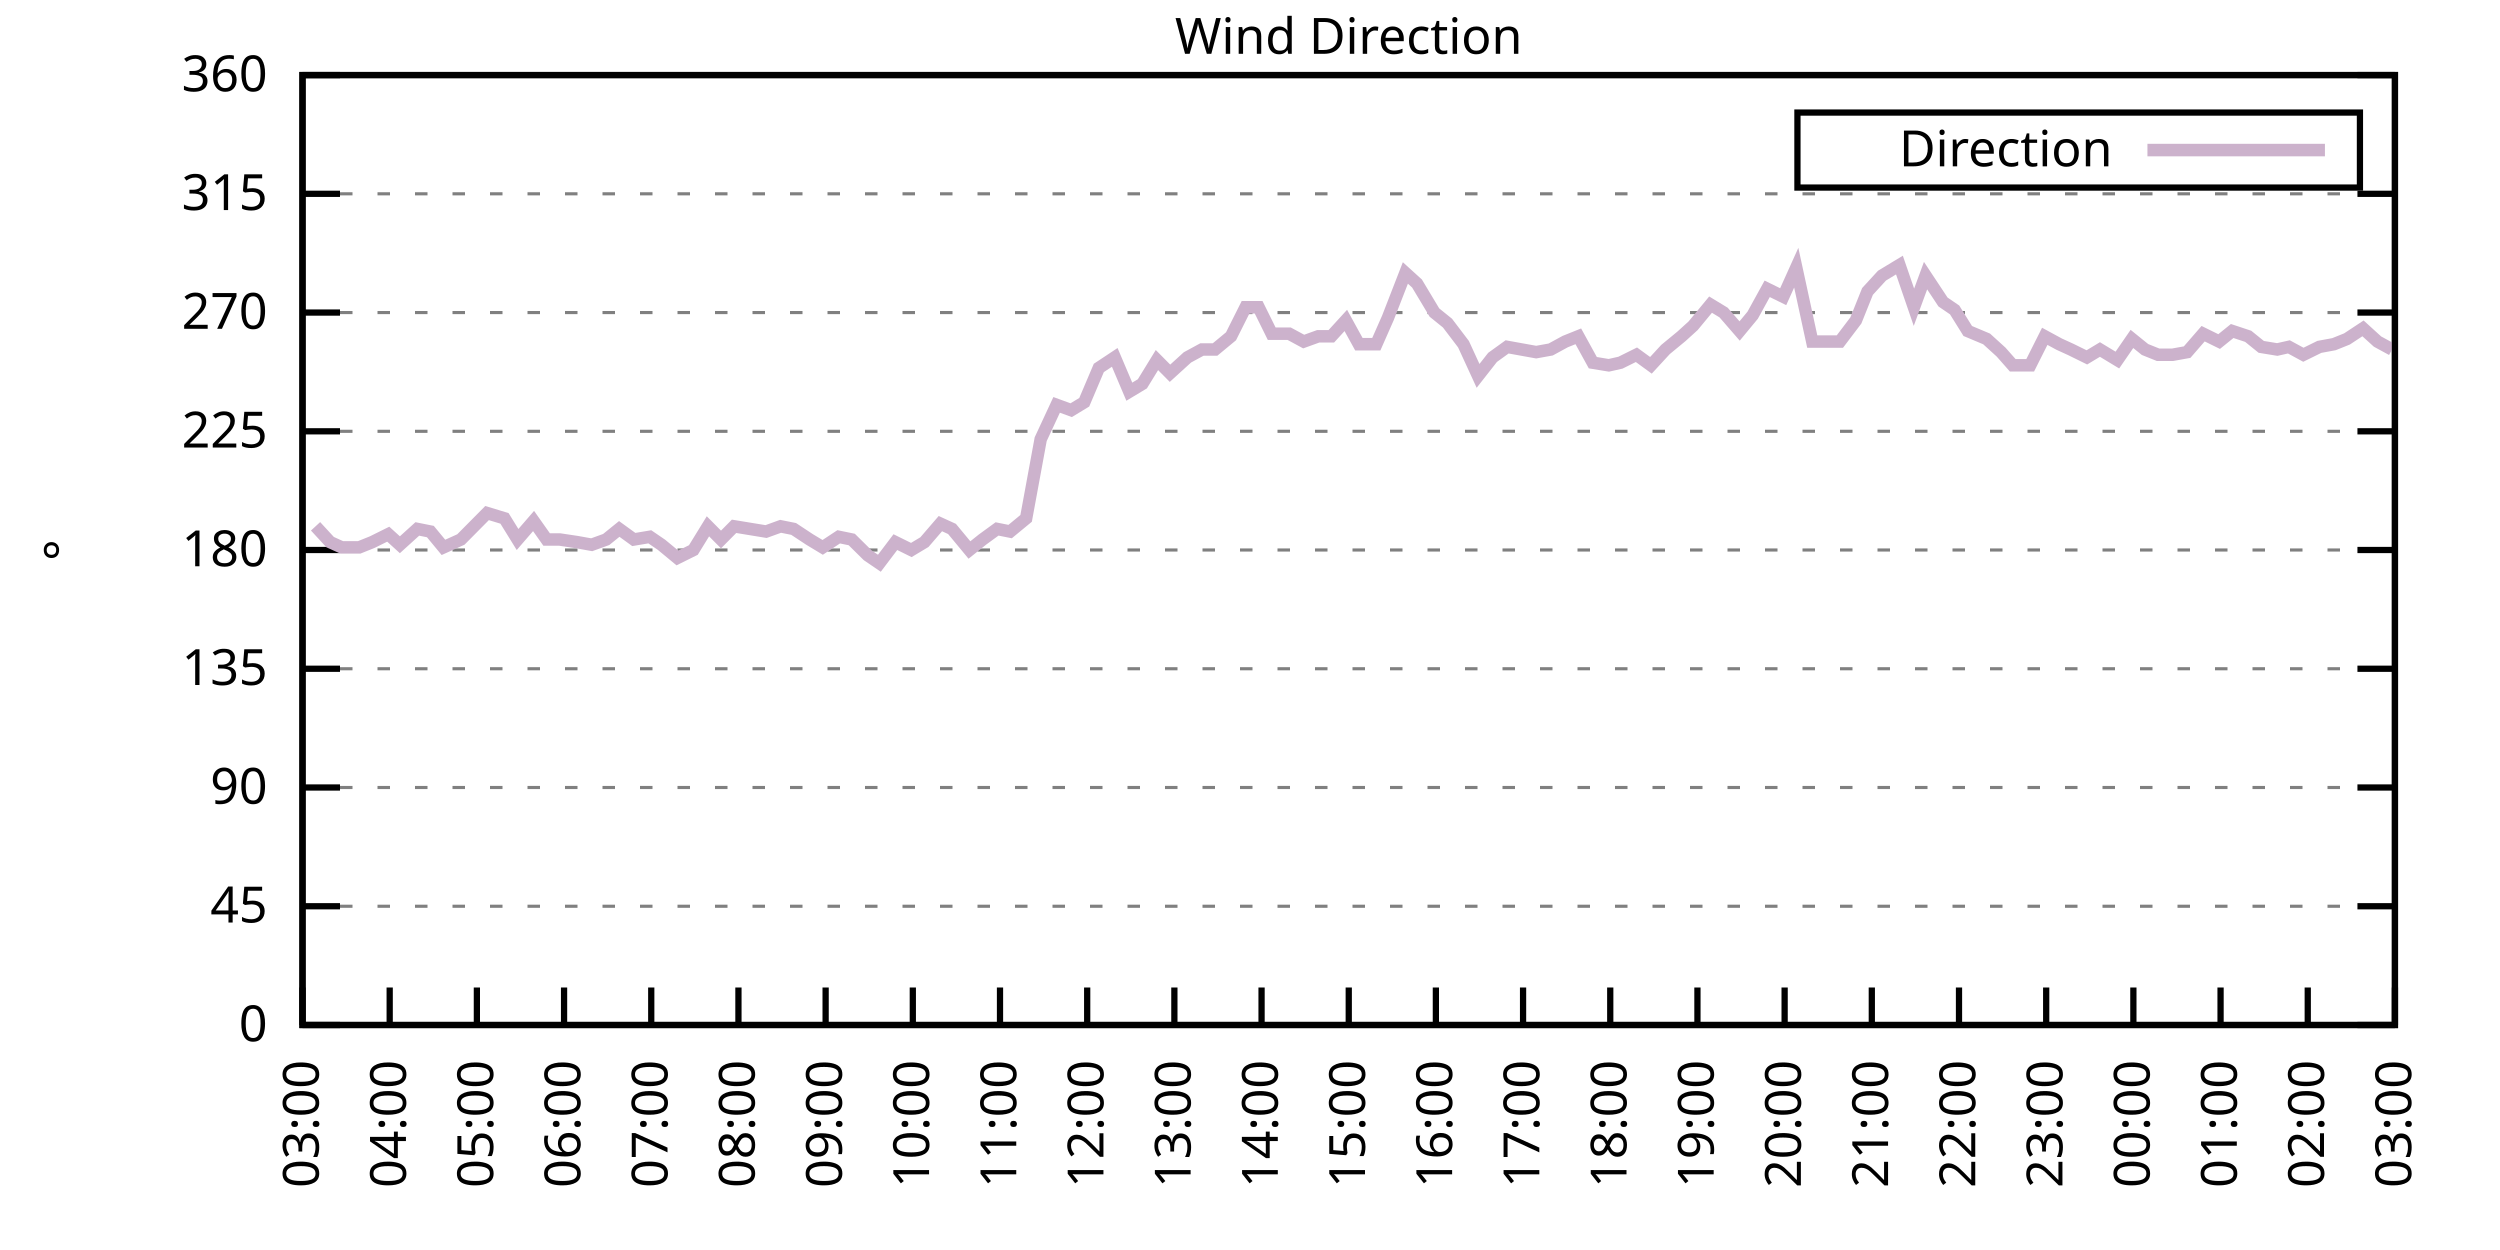
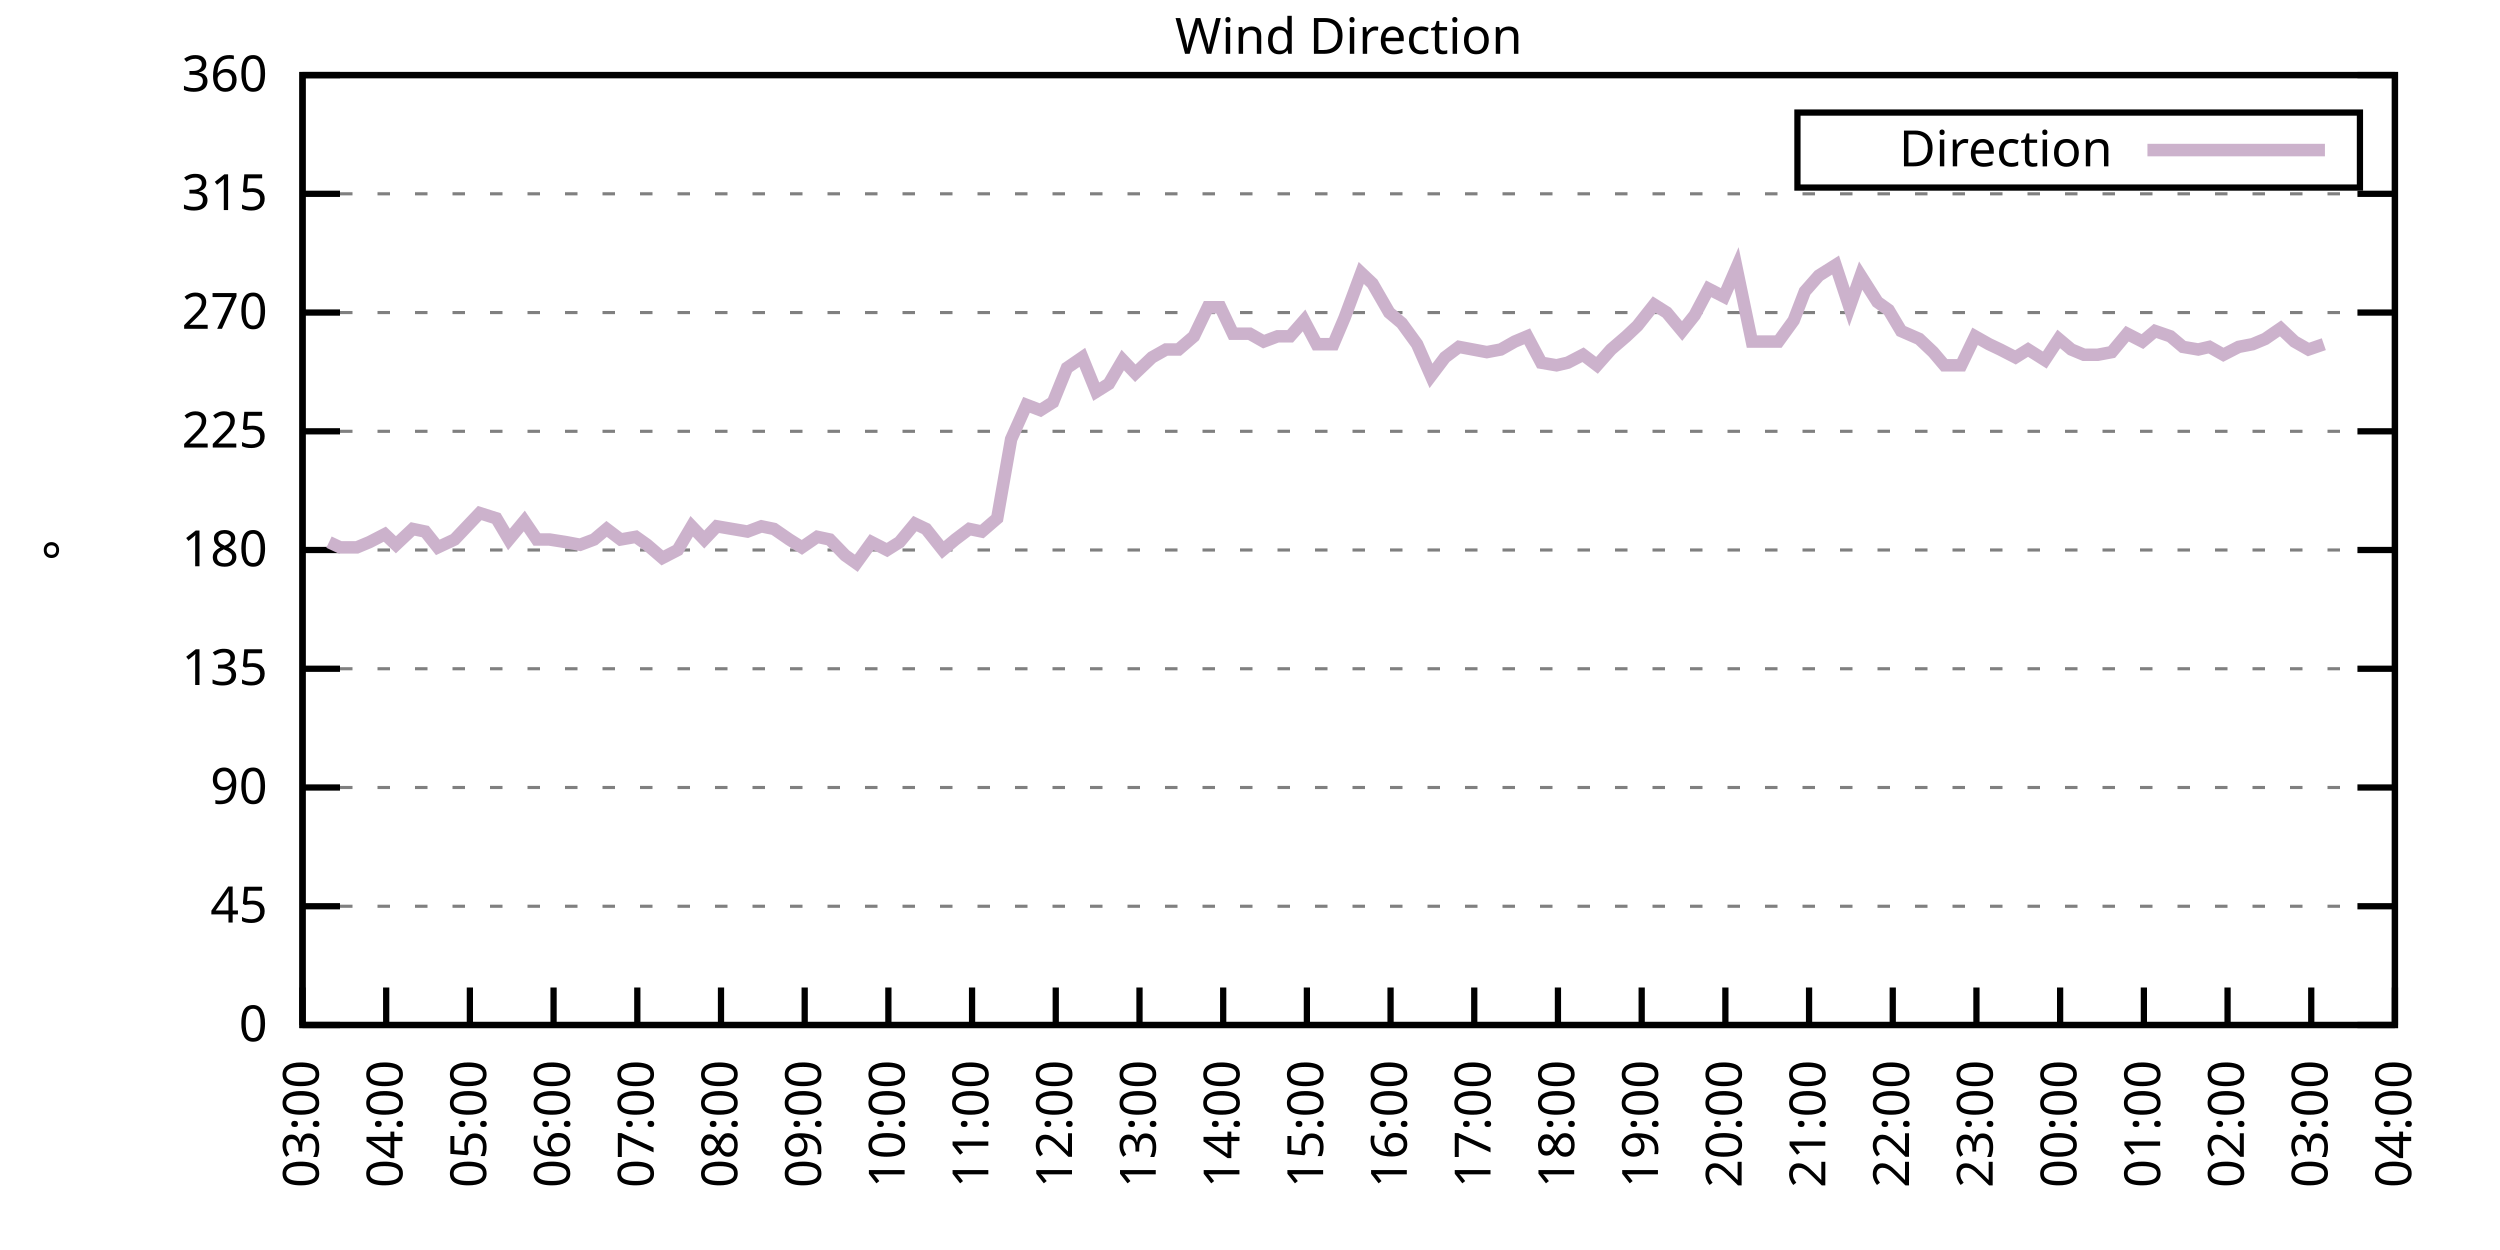
<svg xmlns="http://www.w3.org/2000/svg" xmlns:xlink="http://www.w3.org/1999/xlink" width="400" height="200" viewBox="0 0 400 200">
  <g id="gnuplot_canvas">
    <rect x="0" y="0" width="400" height="200" fill="none" />
    <defs>
      <circle id="gpDot" r="0.5" stroke-width="0.5" stroke="currentColor" />
      <path id="gpPt0" stroke-width="0.333" stroke="currentColor" d="M-1,0 h2 M0,-1 v2" />
      <path id="gpPt1" stroke-width="0.333" stroke="currentColor" d="M-1,-1 L1,1 M1,-1 L-1,1" />
      <path id="gpPt2" stroke-width="0.333" stroke="currentColor" d="M-1,0 L1,0 M0,-1 L0,1 M-1,-1 L1,1 M-1,1 L1,-1" />
      <rect id="gpPt3" stroke-width="0.333" stroke="currentColor" x="-1" y="-1" width="2" height="2" />
      <rect id="gpPt4" stroke-width="0.333" stroke="currentColor" fill="currentColor" x="-1" y="-1" width="2" height="2" />
      <circle id="gpPt5" stroke-width="0.333" stroke="currentColor" cx="0" cy="0" r="1" />
      <use xlink:href="#gpPt5" id="gpPt6" fill="currentColor" stroke="none" />
      <path id="gpPt7" stroke-width="0.333" stroke="currentColor" d="M0,-1.33 L-1.33,0.67 L1.33,0.67 z" />
      <use xlink:href="#gpPt7" id="gpPt8" fill="currentColor" stroke="none" />
      <use xlink:href="#gpPt7" id="gpPt9" stroke="currentColor" transform="rotate(180)" />
      <use xlink:href="#gpPt9" id="gpPt10" fill="currentColor" stroke="none" />
      <use xlink:href="#gpPt3" id="gpPt11" stroke="currentColor" transform="rotate(45)" />
      <use xlink:href="#gpPt11" id="gpPt12" fill="currentColor" stroke="none" />
      <path id="gpPt13" stroke-width="0.333" stroke="currentColor" d="M0,1.330 L1.265,0.411 L0.782,-1.067 L-0.782,-1.076 L-1.265,0.411 z" />
      <use xlink:href="#gpPt13" id="gpPt14" fill="currentColor" stroke="none" />
      <filter id="textbox" filterUnits="objectBoundingBox" x="0" y="0" height="1" width="1">
        <feFlood flood-color="white" flood-opacity="1" result="bgnd" />
        <feComposite in="SourceGraphic" in2="bgnd" operator="atop" />
      </filter>
      <filter id="greybox" filterUnits="objectBoundingBox" x="0" y="0" height="1" width="1">
        <feFlood flood-color="lightgrey" flood-opacity="1" result="grey" />
        <feComposite in="SourceGraphic" in2="grey" operator="atop" />
      </filter>
    </defs>
    <g fill="none" color="white" stroke="currentColor" stroke-width="1.00" stroke-linecap="butt" stroke-linejoin="miter">
</g>
    <g fill="none" color="black" stroke="currentColor" stroke-width="1.00" stroke-linecap="butt" stroke-linejoin="miter">
      <g stroke="none" shape-rendering="crispEdges">
        <polygon fill="rgb(255, 255, 255)" points="48.40,164.00 383.18,164.00 383.18,12.02 48.40,12.02 " />
      </g>
    </g>
    <g fill="none" color="black" stroke="currentColor" stroke-width="1.00" stroke-linecap="butt" stroke-linejoin="miter">
</g>
    <g fill="none" color="black" stroke="black" stroke-width="0.50" stroke-linecap="butt" stroke-linejoin="miter">
</g>
    <g fill="none" color="gray" stroke="currentColor" stroke-width="0.50" stroke-linecap="butt" stroke-linejoin="miter">
      <path stroke="gray" stroke-dasharray="2,4" class="gridline" d="M48.40,164.00 L383.19,164.00  " />
    </g>
    <g fill="none" color="gray" stroke="gray" stroke-width="1.00" stroke-linecap="butt" stroke-linejoin="miter">
</g>
    <g fill="none" color="black" stroke="currentColor" stroke-width="1.00" stroke-linecap="butt" stroke-linejoin="miter">
      <path stroke="black" d="M48.40,164.00 L54.40,164.00 M383.19,164.00 L377.19,164.00  " />
      <g transform="translate(42.80,166.60)" stroke="none" fill="black" font-family="Sans" font-size="8.00" text-anchor="end">
        <text>
          <tspan font-family="Sans"> 0</tspan>
        </text>
      </g>
    </g>
    <g fill="none" color="black" stroke="currentColor" stroke-width="1.00" stroke-linecap="butt" stroke-linejoin="miter">
</g>
    <g fill="none" color="black" stroke="black" stroke-width="0.50" stroke-linecap="butt" stroke-linejoin="miter">
</g>
    <g fill="none" color="gray" stroke="currentColor" stroke-width="0.50" stroke-linecap="butt" stroke-linejoin="miter">
      <path stroke="gray" stroke-dasharray="2,4" class="gridline" d="M48.40,145.00 L383.19,145.00  " />
    </g>
    <g fill="none" color="gray" stroke="gray" stroke-width="1.00" stroke-linecap="butt" stroke-linejoin="miter">
</g>
    <g fill="none" color="black" stroke="currentColor" stroke-width="1.00" stroke-linecap="butt" stroke-linejoin="miter">
      <path stroke="black" d="M48.40,145.00 L54.40,145.00 M383.19,145.00 L377.19,145.00  " />
      <g transform="translate(42.80,147.60)" stroke="none" fill="black" font-family="Sans" font-size="8.00" text-anchor="end">
        <text>
          <tspan font-family="Sans"> 45</tspan>
        </text>
      </g>
    </g>
    <g fill="none" color="black" stroke="currentColor" stroke-width="1.00" stroke-linecap="butt" stroke-linejoin="miter">
</g>
    <g fill="none" color="black" stroke="black" stroke-width="0.50" stroke-linecap="butt" stroke-linejoin="miter">
</g>
    <g fill="none" color="gray" stroke="currentColor" stroke-width="0.50" stroke-linecap="butt" stroke-linejoin="miter">
      <path stroke="gray" stroke-dasharray="2,4" class="gridline" d="M48.40,126.00 L383.19,126.00  " />
    </g>
    <g fill="none" color="gray" stroke="gray" stroke-width="1.00" stroke-linecap="butt" stroke-linejoin="miter">
</g>
    <g fill="none" color="black" stroke="currentColor" stroke-width="1.00" stroke-linecap="butt" stroke-linejoin="miter">
      <path stroke="black" d="M48.40,126.00 L54.40,126.00 M383.19,126.00 L377.19,126.00  " />
      <g transform="translate(42.80,128.60)" stroke="none" fill="black" font-family="Sans" font-size="8.00" text-anchor="end">
        <text>
          <tspan font-family="Sans"> 90</tspan>
        </text>
      </g>
    </g>
    <g fill="none" color="black" stroke="currentColor" stroke-width="1.00" stroke-linecap="butt" stroke-linejoin="miter">
</g>
    <g fill="none" color="black" stroke="black" stroke-width="0.50" stroke-linecap="butt" stroke-linejoin="miter">
</g>
    <g fill="none" color="gray" stroke="currentColor" stroke-width="0.50" stroke-linecap="butt" stroke-linejoin="miter">
      <path stroke="gray" stroke-dasharray="2,4" class="gridline" d="M48.40,107.00 L383.19,107.00  " />
    </g>
    <g fill="none" color="gray" stroke="gray" stroke-width="1.00" stroke-linecap="butt" stroke-linejoin="miter">
</g>
    <g fill="none" color="black" stroke="currentColor" stroke-width="1.00" stroke-linecap="butt" stroke-linejoin="miter">
      <path stroke="black" d="M48.40,107.00 L54.40,107.00 M383.19,107.00 L377.19,107.00  " />
      <g transform="translate(42.80,109.60)" stroke="none" fill="black" font-family="Sans" font-size="8.00" text-anchor="end">
        <text>
          <tspan font-family="Sans"> 135</tspan>
        </text>
      </g>
    </g>
    <g fill="none" color="black" stroke="currentColor" stroke-width="1.00" stroke-linecap="butt" stroke-linejoin="miter">
</g>
    <g fill="none" color="black" stroke="black" stroke-width="0.50" stroke-linecap="butt" stroke-linejoin="miter">
</g>
    <g fill="none" color="gray" stroke="currentColor" stroke-width="0.50" stroke-linecap="butt" stroke-linejoin="miter">
      <path stroke="gray" stroke-dasharray="2,4" class="gridline" d="M48.40,88.00 L383.19,88.00  " />
    </g>
    <g fill="none" color="gray" stroke="gray" stroke-width="1.00" stroke-linecap="butt" stroke-linejoin="miter">
</g>
    <g fill="none" color="black" stroke="currentColor" stroke-width="1.00" stroke-linecap="butt" stroke-linejoin="miter">
      <path stroke="black" d="M48.40,88.00 L54.40,88.00 M383.19,88.00 L377.19,88.00  " />
      <g transform="translate(42.80,90.60)" stroke="none" fill="black" font-family="Sans" font-size="8.00" text-anchor="end">
        <text>
          <tspan font-family="Sans"> 180</tspan>
        </text>
      </g>
    </g>
    <g fill="none" color="black" stroke="currentColor" stroke-width="1.00" stroke-linecap="butt" stroke-linejoin="miter">
</g>
    <g fill="none" color="black" stroke="black" stroke-width="0.50" stroke-linecap="butt" stroke-linejoin="miter">
</g>
    <g fill="none" color="gray" stroke="currentColor" stroke-width="0.50" stroke-linecap="butt" stroke-linejoin="miter">
      <path stroke="gray" stroke-dasharray="2,4" class="gridline" d="M48.40,69.01 L383.19,69.01  " />
    </g>
    <g fill="none" color="gray" stroke="gray" stroke-width="1.00" stroke-linecap="butt" stroke-linejoin="miter">
</g>
    <g fill="none" color="black" stroke="currentColor" stroke-width="1.00" stroke-linecap="butt" stroke-linejoin="miter">
      <path stroke="black" d="M48.40,69.01 L54.40,69.01 M383.19,69.01 L377.19,69.01  " />
      <g transform="translate(42.80,71.61)" stroke="none" fill="black" font-family="Sans" font-size="8.00" text-anchor="end">
        <text>
          <tspan font-family="Sans"> 225</tspan>
        </text>
      </g>
    </g>
    <g fill="none" color="black" stroke="currentColor" stroke-width="1.00" stroke-linecap="butt" stroke-linejoin="miter">
</g>
    <g fill="none" color="black" stroke="black" stroke-width="0.50" stroke-linecap="butt" stroke-linejoin="miter">
</g>
    <g fill="none" color="gray" stroke="currentColor" stroke-width="0.50" stroke-linecap="butt" stroke-linejoin="miter">
      <path stroke="gray" stroke-dasharray="2,4" class="gridline" d="M48.40,50.01 L383.19,50.01  " />
    </g>
    <g fill="none" color="gray" stroke="gray" stroke-width="1.00" stroke-linecap="butt" stroke-linejoin="miter">
</g>
    <g fill="none" color="black" stroke="currentColor" stroke-width="1.00" stroke-linecap="butt" stroke-linejoin="miter">
      <path stroke="black" d="M48.40,50.01 L54.40,50.01 M383.19,50.01 L377.19,50.01  " />
      <g transform="translate(42.80,52.61)" stroke="none" fill="black" font-family="Sans" font-size="8.00" text-anchor="end">
        <text>
          <tspan font-family="Sans"> 270</tspan>
        </text>
      </g>
    </g>
    <g fill="none" color="black" stroke="currentColor" stroke-width="1.00" stroke-linecap="butt" stroke-linejoin="miter">
</g>
    <g fill="none" color="black" stroke="black" stroke-width="0.50" stroke-linecap="butt" stroke-linejoin="miter">
</g>
    <g fill="none" color="gray" stroke="currentColor" stroke-width="0.50" stroke-linecap="butt" stroke-linejoin="miter">
      <path stroke="gray" stroke-dasharray="2,4" class="gridline" d="M48.40,31.01 L383.19,31.01  " />
    </g>
    <g fill="none" color="gray" stroke="gray" stroke-width="1.00" stroke-linecap="butt" stroke-linejoin="miter">
</g>
    <g fill="none" color="black" stroke="currentColor" stroke-width="1.00" stroke-linecap="butt" stroke-linejoin="miter">
      <path stroke="black" d="M48.40,31.01 L54.40,31.01 M383.19,31.01 L377.19,31.01  " />
      <g transform="translate(42.80,33.61)" stroke="none" fill="black" font-family="Sans" font-size="8.00" text-anchor="end">
        <text>
          <tspan font-family="Sans"> 315</tspan>
        </text>
      </g>
    </g>
    <g fill="none" color="black" stroke="currentColor" stroke-width="1.00" stroke-linecap="butt" stroke-linejoin="miter">
</g>
    <g fill="none" color="black" stroke="black" stroke-width="0.50" stroke-linecap="butt" stroke-linejoin="miter">
</g>
    <g fill="none" color="gray" stroke="currentColor" stroke-width="0.50" stroke-linecap="butt" stroke-linejoin="miter">
      <path stroke="gray" stroke-dasharray="2,4" class="gridline" d="M48.40,12.01 L383.19,12.01  " />
    </g>
    <g fill="none" color="gray" stroke="gray" stroke-width="1.00" stroke-linecap="butt" stroke-linejoin="miter">
</g>
    <g fill="none" color="black" stroke="currentColor" stroke-width="1.00" stroke-linecap="butt" stroke-linejoin="miter">
      <path stroke="black" d="M48.40,12.01 L54.40,12.01 M383.19,12.01 L377.19,12.01  " />
      <g transform="translate(42.80,14.61)" stroke="none" fill="black" font-family="Sans" font-size="8.00" text-anchor="end">
        <text>
          <tspan font-family="Sans"> 360</tspan>
        </text>
      </g>
    </g>
    <g fill="none" color="black" stroke="currentColor" stroke-width="1.00" stroke-linecap="butt" stroke-linejoin="miter">
      <path stroke="black" d="M48.40,164.00 L48.40,158.00  " />
      <g transform="translate(51.00,169.60) rotate(270.00)" stroke="none" fill="black" font-family="Sans" font-size="8.00" text-anchor="end">
        <text>
          <tspan font-family="Sans">03:00</tspan>
        </text>
      </g>
    </g>
    <g fill="none" color="black" stroke="currentColor" stroke-width="1.00" stroke-linecap="butt" stroke-linejoin="miter">
-       <path stroke="black" d="M62.35,164.00 L62.35,158.00  " />
-       <g transform="translate(64.95,169.60) rotate(270.00)" stroke="none" fill="black" font-family="Sans" font-size="8.00" text-anchor="end">
+       <path stroke="black" d="M61.79,164.00 L61.79,158.00  " />
+       <g transform="translate(64.39,169.60) rotate(270.00)" stroke="none" fill="black" font-family="Sans" font-size="8.00" text-anchor="end">
        <text>
          <tspan font-family="Sans">04:00</tspan>
        </text>
      </g>
    </g>
    <g fill="none" color="black" stroke="currentColor" stroke-width="1.00" stroke-linecap="butt" stroke-linejoin="miter">
-       <path stroke="black" d="M76.30,164.00 L76.30,158.00  " />
-       <g transform="translate(78.90,169.60) rotate(270.00)" stroke="none" fill="black" font-family="Sans" font-size="8.00" text-anchor="end">
+       <path stroke="black" d="M75.18,164.00 L75.18,158.00  " />
+       <g transform="translate(77.78,169.60) rotate(270.00)" stroke="none" fill="black" font-family="Sans" font-size="8.00" text-anchor="end">
        <text>
          <tspan font-family="Sans">05:00</tspan>
        </text>
      </g>
    </g>
    <g fill="none" color="black" stroke="currentColor" stroke-width="1.00" stroke-linecap="butt" stroke-linejoin="miter">
-       <path stroke="black" d="M90.25,164.00 L90.25,158.00  " />
-       <g transform="translate(92.85,169.60) rotate(270.00)" stroke="none" fill="black" font-family="Sans" font-size="8.00" text-anchor="end">
+       <path stroke="black" d="M88.57,164.00 L88.57,158.00  " />
+       <g transform="translate(91.17,169.60) rotate(270.00)" stroke="none" fill="black" font-family="Sans" font-size="8.00" text-anchor="end">
        <text>
          <tspan font-family="Sans">06:00</tspan>
        </text>
      </g>
    </g>
    <g fill="none" color="black" stroke="currentColor" stroke-width="1.00" stroke-linecap="butt" stroke-linejoin="miter">
-       <path stroke="black" d="M104.20,164.00 L104.20,158.00  " />
-       <g transform="translate(106.80,169.60) rotate(270.00)" stroke="none" fill="black" font-family="Sans" font-size="8.00" text-anchor="end">
+       <path stroke="black" d="M101.97,164.00 L101.97,158.00  " />
+       <g transform="translate(104.57,169.60) rotate(270.00)" stroke="none" fill="black" font-family="Sans" font-size="8.00" text-anchor="end">
        <text>
          <tspan font-family="Sans">07:00</tspan>
        </text>
      </g>
    </g>
    <g fill="none" color="black" stroke="currentColor" stroke-width="1.00" stroke-linecap="butt" stroke-linejoin="miter">
-       <path stroke="black" d="M118.15,164.00 L118.15,158.00  " />
-       <g transform="translate(120.75,169.60) rotate(270.00)" stroke="none" fill="black" font-family="Sans" font-size="8.00" text-anchor="end">
+       <path stroke="black" d="M115.36,164.00 L115.36,158.00  " />
+       <g transform="translate(117.96,169.60) rotate(270.00)" stroke="none" fill="black" font-family="Sans" font-size="8.00" text-anchor="end">
        <text>
          <tspan font-family="Sans">08:00</tspan>
        </text>
      </g>
    </g>
    <g fill="none" color="black" stroke="currentColor" stroke-width="1.00" stroke-linecap="butt" stroke-linejoin="miter">
-       <path stroke="black" d="M132.10,164.00 L132.10,158.00  " />
-       <g transform="translate(134.70,169.60) rotate(270.00)" stroke="none" fill="black" font-family="Sans" font-size="8.00" text-anchor="end">
+       <path stroke="black" d="M128.75,164.00 L128.75,158.00  " />
+       <g transform="translate(131.35,169.60) rotate(270.00)" stroke="none" fill="black" font-family="Sans" font-size="8.00" text-anchor="end">
        <text>
          <tspan font-family="Sans">09:00</tspan>
        </text>
      </g>
    </g>
    <g fill="none" color="black" stroke="currentColor" stroke-width="1.00" stroke-linecap="butt" stroke-linejoin="miter">
-       <path stroke="black" d="M146.05,164.00 L146.05,158.00  " />
-       <g transform="translate(148.65,169.60) rotate(270.00)" stroke="none" fill="black" font-family="Sans" font-size="8.00" text-anchor="end">
+       <path stroke="black" d="M142.14,164.00 L142.14,158.00  " />
+       <g transform="translate(144.74,169.60) rotate(270.00)" stroke="none" fill="black" font-family="Sans" font-size="8.00" text-anchor="end">
        <text>
          <tspan font-family="Sans">10:00</tspan>
        </text>
      </g>
    </g>
    <g fill="none" color="black" stroke="currentColor" stroke-width="1.00" stroke-linecap="butt" stroke-linejoin="miter">
-       <path stroke="black" d="M160.00,164.00 L160.00,158.00  " />
-       <g transform="translate(162.60,169.60) rotate(270.00)" stroke="none" fill="black" font-family="Sans" font-size="8.00" text-anchor="end">
+       <path stroke="black" d="M155.53,164.00 L155.53,158.00  " />
+       <g transform="translate(158.13,169.60) rotate(270.00)" stroke="none" fill="black" font-family="Sans" font-size="8.00" text-anchor="end">
        <text>
          <tspan font-family="Sans">11:00</tspan>
        </text>
      </g>
    </g>
    <g fill="none" color="black" stroke="currentColor" stroke-width="1.00" stroke-linecap="butt" stroke-linejoin="miter">
-       <path stroke="black" d="M173.95,164.00 L173.95,158.00  " />
-       <g transform="translate(176.55,169.60) rotate(270.00)" stroke="none" fill="black" font-family="Sans" font-size="8.00" text-anchor="end">
+       <path stroke="black" d="M168.92,164.00 L168.92,158.00  " />
+       <g transform="translate(171.52,169.60) rotate(270.00)" stroke="none" fill="black" font-family="Sans" font-size="8.00" text-anchor="end">
        <text>
          <tspan font-family="Sans">12:00</tspan>
        </text>
      </g>
    </g>
    <g fill="none" color="black" stroke="currentColor" stroke-width="1.00" stroke-linecap="butt" stroke-linejoin="miter">
-       <path stroke="black" d="M187.90,164.00 L187.90,158.00  " />
-       <g transform="translate(190.50,169.60) rotate(270.00)" stroke="none" fill="black" font-family="Sans" font-size="8.00" text-anchor="end">
+       <path stroke="black" d="M182.32,164.00 L182.32,158.00  " />
+       <g transform="translate(184.92,169.60) rotate(270.00)" stroke="none" fill="black" font-family="Sans" font-size="8.00" text-anchor="end">
        <text>
          <tspan font-family="Sans">13:00</tspan>
        </text>
      </g>
    </g>
    <g fill="none" color="black" stroke="currentColor" stroke-width="1.00" stroke-linecap="butt" stroke-linejoin="miter">
-       <path stroke="black" d="M201.85,164.00 L201.85,158.00  " />
-       <g transform="translate(204.45,169.60) rotate(270.00)" stroke="none" fill="black" font-family="Sans" font-size="8.00" text-anchor="end">
+       <path stroke="black" d="M195.71,164.00 L195.71,158.00  " />
+       <g transform="translate(198.31,169.60) rotate(270.00)" stroke="none" fill="black" font-family="Sans" font-size="8.00" text-anchor="end">
        <text>
          <tspan font-family="Sans">14:00</tspan>
        </text>
      </g>
    </g>
    <g fill="none" color="black" stroke="currentColor" stroke-width="1.00" stroke-linecap="butt" stroke-linejoin="miter">
-       <path stroke="black" d="M215.80,164.00 L215.80,158.00  " />
-       <g transform="translate(218.40,169.60) rotate(270.00)" stroke="none" fill="black" font-family="Sans" font-size="8.00" text-anchor="end">
+       <path stroke="black" d="M209.10,164.00 L209.10,158.00  " />
+       <g transform="translate(211.70,169.60) rotate(270.00)" stroke="none" fill="black" font-family="Sans" font-size="8.00" text-anchor="end">
        <text>
          <tspan font-family="Sans">15:00</tspan>
        </text>
      </g>
    </g>
    <g fill="none" color="black" stroke="currentColor" stroke-width="1.00" stroke-linecap="butt" stroke-linejoin="miter">
-       <path stroke="black" d="M229.74,164.00 L229.74,158.00  " />
-       <g transform="translate(232.34,169.60) rotate(270.00)" stroke="none" fill="black" font-family="Sans" font-size="8.00" text-anchor="end">
+       <path stroke="black" d="M222.49,164.00 L222.49,158.00  " />
+       <g transform="translate(225.09,169.60) rotate(270.00)" stroke="none" fill="black" font-family="Sans" font-size="8.00" text-anchor="end">
        <text>
          <tspan font-family="Sans">16:00</tspan>
        </text>
      </g>
    </g>
    <g fill="none" color="black" stroke="currentColor" stroke-width="1.00" stroke-linecap="butt" stroke-linejoin="miter">
-       <path stroke="black" d="M243.69,164.00 L243.69,158.00  " />
-       <g transform="translate(246.29,169.60) rotate(270.00)" stroke="none" fill="black" font-family="Sans" font-size="8.00" text-anchor="end">
+       <path stroke="black" d="M235.88,164.00 L235.88,158.00  " />
+       <g transform="translate(238.48,169.60) rotate(270.00)" stroke="none" fill="black" font-family="Sans" font-size="8.00" text-anchor="end">
        <text>
          <tspan font-family="Sans">17:00</tspan>
        </text>
      </g>
    </g>
    <g fill="none" color="black" stroke="currentColor" stroke-width="1.00" stroke-linecap="butt" stroke-linejoin="miter">
-       <path stroke="black" d="M257.64,164.00 L257.64,158.00  " />
-       <g transform="translate(260.24,169.60) rotate(270.00)" stroke="none" fill="black" font-family="Sans" font-size="8.00" text-anchor="end">
+       <path stroke="black" d="M249.27,164.00 L249.27,158.00  " />
+       <g transform="translate(251.87,169.60) rotate(270.00)" stroke="none" fill="black" font-family="Sans" font-size="8.00" text-anchor="end">
        <text>
          <tspan font-family="Sans">18:00</tspan>
        </text>
      </g>
    </g>
    <g fill="none" color="black" stroke="currentColor" stroke-width="1.00" stroke-linecap="butt" stroke-linejoin="miter">
-       <path stroke="black" d="M271.59,164.00 L271.59,158.00  " />
-       <g transform="translate(274.19,169.60) rotate(270.00)" stroke="none" fill="black" font-family="Sans" font-size="8.00" text-anchor="end">
+       <path stroke="black" d="M262.67,164.00 L262.67,158.00  " />
+       <g transform="translate(265.27,169.60) rotate(270.00)" stroke="none" fill="black" font-family="Sans" font-size="8.00" text-anchor="end">
        <text>
          <tspan font-family="Sans">19:00</tspan>
        </text>
      </g>
    </g>
    <g fill="none" color="black" stroke="currentColor" stroke-width="1.00" stroke-linecap="butt" stroke-linejoin="miter">
-       <path stroke="black" d="M285.54,164.00 L285.54,158.00  " />
-       <g transform="translate(288.14,169.60) rotate(270.00)" stroke="none" fill="black" font-family="Sans" font-size="8.00" text-anchor="end">
+       <path stroke="black" d="M276.06,164.00 L276.06,158.00  " />
+       <g transform="translate(278.66,169.60) rotate(270.00)" stroke="none" fill="black" font-family="Sans" font-size="8.00" text-anchor="end">
        <text>
          <tspan font-family="Sans">20:00</tspan>
        </text>
      </g>
    </g>
    <g fill="none" color="black" stroke="currentColor" stroke-width="1.00" stroke-linecap="butt" stroke-linejoin="miter">
-       <path stroke="black" d="M299.49,164.00 L299.49,158.00  " />
-       <g transform="translate(302.09,169.60) rotate(270.00)" stroke="none" fill="black" font-family="Sans" font-size="8.00" text-anchor="end">
+       <path stroke="black" d="M289.45,164.00 L289.45,158.00  " />
+       <g transform="translate(292.05,169.60) rotate(270.00)" stroke="none" fill="black" font-family="Sans" font-size="8.00" text-anchor="end">
        <text>
          <tspan font-family="Sans">21:00</tspan>
        </text>
      </g>
    </g>
    <g fill="none" color="black" stroke="currentColor" stroke-width="1.00" stroke-linecap="butt" stroke-linejoin="miter">
-       <path stroke="black" d="M313.44,164.00 L313.44,158.00  " />
-       <g transform="translate(316.04,169.60) rotate(270.00)" stroke="none" fill="black" font-family="Sans" font-size="8.00" text-anchor="end">
+       <path stroke="black" d="M302.84,164.00 L302.84,158.00  " />
+       <g transform="translate(305.44,169.60) rotate(270.00)" stroke="none" fill="black" font-family="Sans" font-size="8.00" text-anchor="end">
        <text>
          <tspan font-family="Sans">22:00</tspan>
        </text>
      </g>
    </g>
    <g fill="none" color="black" stroke="currentColor" stroke-width="1.00" stroke-linecap="butt" stroke-linejoin="miter">
-       <path stroke="black" d="M327.39,164.00 L327.39,158.00  " />
-       <g transform="translate(329.99,169.60) rotate(270.00)" stroke="none" fill="black" font-family="Sans" font-size="8.00" text-anchor="end">
+       <path stroke="black" d="M316.23,164.00 L316.23,158.00  " />
+       <g transform="translate(318.83,169.60) rotate(270.00)" stroke="none" fill="black" font-family="Sans" font-size="8.00" text-anchor="end">
        <text>
          <tspan font-family="Sans">23:00</tspan>
        </text>
      </g>
    </g>
    <g fill="none" color="black" stroke="currentColor" stroke-width="1.00" stroke-linecap="butt" stroke-linejoin="miter">
-       <path stroke="black" d="M341.34,164.00 L341.34,158.00  " />
-       <g transform="translate(343.94,169.60) rotate(270.00)" stroke="none" fill="black" font-family="Sans" font-size="8.00" text-anchor="end">
+       <path stroke="black" d="M329.62,164.00 L329.62,158.00  " />
+       <g transform="translate(332.22,169.60) rotate(270.00)" stroke="none" fill="black" font-family="Sans" font-size="8.00" text-anchor="end">
        <text>
          <tspan font-family="Sans">00:00</tspan>
        </text>
      </g>
    </g>
    <g fill="none" color="black" stroke="currentColor" stroke-width="1.00" stroke-linecap="butt" stroke-linejoin="miter">
-       <path stroke="black" d="M355.29,164.00 L355.29,158.00  " />
-       <g transform="translate(357.89,169.60) rotate(270.00)" stroke="none" fill="black" font-family="Sans" font-size="8.00" text-anchor="end">
+       <path stroke="black" d="M343.02,164.00 L343.02,158.00  " />
+       <g transform="translate(345.62,169.60) rotate(270.00)" stroke="none" fill="black" font-family="Sans" font-size="8.00" text-anchor="end">
        <text>
          <tspan font-family="Sans">01:00</tspan>
        </text>
      </g>
    </g>
    <g fill="none" color="black" stroke="currentColor" stroke-width="1.00" stroke-linecap="butt" stroke-linejoin="miter">
-       <path stroke="black" d="M369.24,164.00 L369.24,158.00  " />
-       <g transform="translate(371.84,169.60) rotate(270.00)" stroke="none" fill="black" font-family="Sans" font-size="8.00" text-anchor="end">
+       <path stroke="black" d="M356.41,164.00 L356.41,158.00  " />
+       <g transform="translate(359.01,169.60) rotate(270.00)" stroke="none" fill="black" font-family="Sans" font-size="8.00" text-anchor="end">
        <text>
          <tspan font-family="Sans">02:00</tspan>
+         </text>
+       </g>
+     </g>
+     <g fill="none" color="black" stroke="currentColor" stroke-width="1.00" stroke-linecap="butt" stroke-linejoin="miter">
+       <path stroke="black" d="M369.80,164.00 L369.80,158.00  " />
+       <g transform="translate(372.40,169.60) rotate(270.00)" stroke="none" fill="black" font-family="Sans" font-size="8.00" text-anchor="end">
+         <text>
+           <tspan font-family="Sans">03:00</tspan>
        </text>
      </g>
    </g>
    <g fill="none" color="black" stroke="currentColor" stroke-width="1.00" stroke-linecap="butt" stroke-linejoin="miter">
      <path stroke="black" d="M383.19,164.00 L383.19,158.00  " />
      <g transform="translate(385.79,169.60) rotate(270.00)" stroke="none" fill="black" font-family="Sans" font-size="8.00" text-anchor="end">
        <text>
-           <tspan font-family="Sans">03:00</tspan>
+           <tspan font-family="Sans">04:00</tspan>
        </text>
      </g>
    </g>
    <g fill="none" color="black" stroke="currentColor" stroke-width="1.00" stroke-linecap="butt" stroke-linejoin="miter">
</g>
    <g fill="none" color="black" stroke="currentColor" stroke-width="1.00" stroke-linecap="butt" stroke-linejoin="miter">
      <path stroke="black" d="M48.40,12.01 L48.40,164.00 L383.19,164.00 L383.19,12.01 L48.40,12.01 Z  " />
    </g>
    <g fill="none" color="black" stroke="currentColor" stroke-width="1.00" stroke-linecap="butt" stroke-linejoin="miter">
</g>
    <g fill="none" color="black" stroke="currentColor" stroke-width="1.00" stroke-linecap="butt" stroke-linejoin="miter">
      <path stroke="black" d="M287.59,30.01 L287.59,18.01 L377.59,18.01 L377.59,30.01 L287.59,30.01 Z  " />
    </g>
    <g id="Wind_direction_plot_1">
      <g fill="none" color="white" stroke="black" stroke-width="2.00" stroke-linecap="butt" stroke-linejoin="miter">
</g>
      <g fill="none" color="black" stroke="currentColor" stroke-width="2.00" stroke-linecap="butt" stroke-linejoin="miter">
        <g transform="translate(337.99,26.61)" stroke="none" fill="black" font-family="Sans" font-size="8.00" text-anchor="end">
          <text>
            <tspan font-family="Sans">Direction</tspan>
          </text>
        </g>
      </g>
      <g fill="none" color="black" stroke="currentColor" stroke-width="2.00" stroke-linecap="butt" stroke-linejoin="miter">
-         <path stroke="rgb(204, 178, 204)" d="M343.59,24.01 L371.99,24.01 M50.49,84.21 L52.82,86.74 L54.68,87.58 L57.47,87.58 L59.56,86.74 L62.12,85.47   L63.98,87.16 L66.77,84.63 L68.86,85.05 L70.95,87.58 L73.74,86.32 L77.93,82.09 L80.72,82.94 L82.81,86.32   L85.37,83.36 L87.46,86.32 L89.55,86.32 L92.34,86.74 L94.67,87.16 L96.99,86.32 L99.08,84.63 L101.41,86.32   L103.97,85.89 L105.83,87.16 L108.38,89.27 L110.94,88.00 L113.27,84.21 L115.36,86.32 L117.45,84.21 L120.01,84.63   L122.57,85.05 L124.89,84.21 L126.98,84.63 L129.54,86.32 L131.63,87.58 L134.19,85.89 L136.28,86.32 L138.84,88.85   L140.70,90.12 L143.26,86.74 L145.81,88.00 L147.91,86.74 L150.46,83.78 L152.32,84.63 L155.11,88.00 L157.21,86.32   L159.53,84.63 L161.62,85.05 L164.18,82.94 L166.51,70.27 L169.06,64.78 L171.39,65.63 L173.48,64.36 L175.81,58.87   L178.36,57.18 L180.69,62.67 L182.78,61.41 L185.11,57.61 L187.20,59.72 L189.99,57.18 L192.31,55.92 L194.41,55.92   L196.96,53.81 L199.29,49.16 L201.38,49.16 L203.47,53.39 L206.26,53.39 L208.59,54.65 L210.91,53.81 L213.01,53.81   L215.33,51.27 L217.42,55.07 L220.21,55.07 L222.07,50.85 L224.86,43.67 L226.72,45.36 L229.51,50.01 L231.60,51.70   L234.16,55.07 L236.49,60.14 L238.81,57.18 L241.14,55.50 L243.46,55.92 L245.79,56.34 L248.11,55.92 L250.44,54.65   L252.53,53.81 L254.85,58.03 L257.41,58.45 L259.27,58.03 L261.83,56.76 L264.15,58.45 L266.48,55.92 L269.04,53.81   L270.90,52.12 L273.69,48.74 L275.78,50.01 L278.34,52.96 L280.43,50.43 L282.75,46.21 L285.31,47.47 L287.40,42.83   L289.96,54.65 L292.29,54.65 L294.38,54.65 L296.94,51.27 L298.80,46.63 L301.12,44.10 L303.91,42.41 L306.23,49.16   L308.09,44.10 L310.88,48.32 L312.74,49.59 L314.84,52.96 L317.86,54.23 L320.18,56.34 L322.04,58.45 L324.83,58.45   L327.16,53.81 L329.48,55.07 L331.34,55.92 L333.90,57.18 L335.99,55.92 L338.78,57.61 L341.11,54.23 L343.20,55.92   L345.29,56.76 L347.62,56.76 L349.94,56.34 L352.50,53.39 L355.06,54.65 L357.15,52.96 L359.71,53.81 L361.80,55.50   L364.36,55.92 L366.22,55.50 L368.54,56.76 L371.10,55.50 L373.43,55.07 L375.52,54.23 L378.08,52.54 L380.40,54.65   L382.73,55.92  " />
+         <path stroke="rgb(204, 178, 204)" d="M343.59,24.01 L371.99,24.01 M52.64,86.74 L54.43,87.58 L57.10,87.58 L59.11,86.74 L61.57,85.47 L63.35,87.16   L66.03,84.63 L68.04,85.05 L70.05,87.58 L72.73,86.32 L76.75,82.09 L79.42,82.94 L81.43,86.32 L83.89,83.36   L85.90,86.32 L87.91,86.32 L90.58,86.74 L92.82,87.16 L95.05,86.32 L97.06,84.63 L99.29,86.32 L101.74,85.89   L103.53,87.16 L105.98,89.27 L108.44,88.00 L110.67,84.21 L112.68,86.32 L114.69,84.21 L117.14,84.63 L119.60,85.05   L121.83,84.21 L123.84,84.63 L126.29,86.32 L128.30,87.58 L130.76,85.89 L132.77,86.32 L135.22,88.85 L137.01,90.12   L139.46,86.74 L141.92,88.00 L143.93,86.74 L146.38,83.78 L148.17,84.63 L150.85,88.00 L152.85,86.32 L155.09,84.63   L157.10,85.05 L159.55,82.94 L161.78,70.27 L164.24,64.78 L166.47,65.63 L168.48,64.36 L170.71,58.87 L173.17,57.18   L175.40,62.67 L177.41,61.41 L179.64,57.61 L181.65,59.72 L184.32,57.18 L186.56,55.92 L188.57,55.92 L191.02,53.81   L193.25,49.16 L195.26,49.16 L197.27,53.39 L199.95,53.39 L202.18,54.65 L204.41,53.81 L206.42,53.81 L208.65,51.27   L210.66,55.07 L213.34,55.07 L215.13,50.85 L217.80,43.67 L219.59,45.36 L222.27,50.01 L224.28,51.70 L226.73,55.07   L228.96,60.14 L231.20,57.18 L233.43,55.50 L235.66,55.92 L237.89,56.34 L240.12,55.92 L242.36,54.65 L244.36,53.81   L246.60,58.03 L249.05,58.45 L250.84,58.03 L253.29,56.76 L255.52,58.45 L257.76,55.92 L260.21,53.81 L262.00,52.12   L264.67,48.74 L266.68,50.01 L269.14,52.96 L271.15,50.43 L273.38,46.21 L275.83,47.47 L277.84,42.83 L280.30,54.65   L282.53,54.65 L284.54,54.65 L286.99,51.27 L288.78,46.63 L291.01,44.10 L293.69,42.41 L295.92,49.16 L297.71,44.10   L300.39,48.32 L302.17,49.59 L304.18,52.96 L307.08,54.23 L309.31,56.34 L311.10,58.45 L313.78,58.45 L316.01,53.81   L318.24,55.07 L320.03,55.92 L322.48,57.18 L324.49,55.92 L327.17,57.61 L329.40,54.23 L331.41,55.92 L333.42,56.76   L335.65,56.76 L337.88,56.34 L340.34,53.39 L342.79,54.65 L344.80,52.96 L347.26,53.81 L349.26,55.50 L351.72,55.92   L353.51,55.50 L355.74,56.76 L358.19,55.50 L360.42,55.07 L362.43,54.23 L364.89,52.54 L367.12,54.65 L369.35,55.92   L371.81,55.07  " />
      </g>
    </g>
    <g fill="none" color="black" stroke="currentColor" stroke-width="2.00" stroke-linecap="butt" stroke-linejoin="miter">
</g>
    <g fill="none" color="black" stroke="black" stroke-width="1.00" stroke-linecap="butt" stroke-linejoin="miter">
</g>
    <g fill="none" color="black" stroke="currentColor" stroke-width="1.00" stroke-linecap="butt" stroke-linejoin="miter">
      <path stroke="black" d="M48.40,12.01 L48.40,164.00 L383.19,164.00 L383.19,12.01 L48.40,12.01 Z  " />
      <g transform="translate(12.80,88.01) rotate(270.00)" stroke="none" fill="black" font-family="Sans" font-size="8.00" text-anchor="middle">
        <text>
          <tspan font-family="Sans">°</tspan>
        </text>
      </g>
    </g>
    <g fill="none" color="black" stroke="currentColor" stroke-width="1.00" stroke-linecap="butt" stroke-linejoin="miter">
</g>
    <g fill="none" color="black" stroke="currentColor" stroke-width="1.00" stroke-linecap="butt" stroke-linejoin="miter">
      <g transform="translate(215.79,8.61)" stroke="none" fill="black" font-family="Sans" font-size="8.00" text-anchor="middle">
        <text>
          <tspan font-family="Sans">Wind Direction</tspan>
        </text>
      </g>
    </g>
    <g fill="none" color="black" stroke="currentColor" stroke-width="1.00" stroke-linecap="butt" stroke-linejoin="miter">
</g>
  </g>
</svg>
